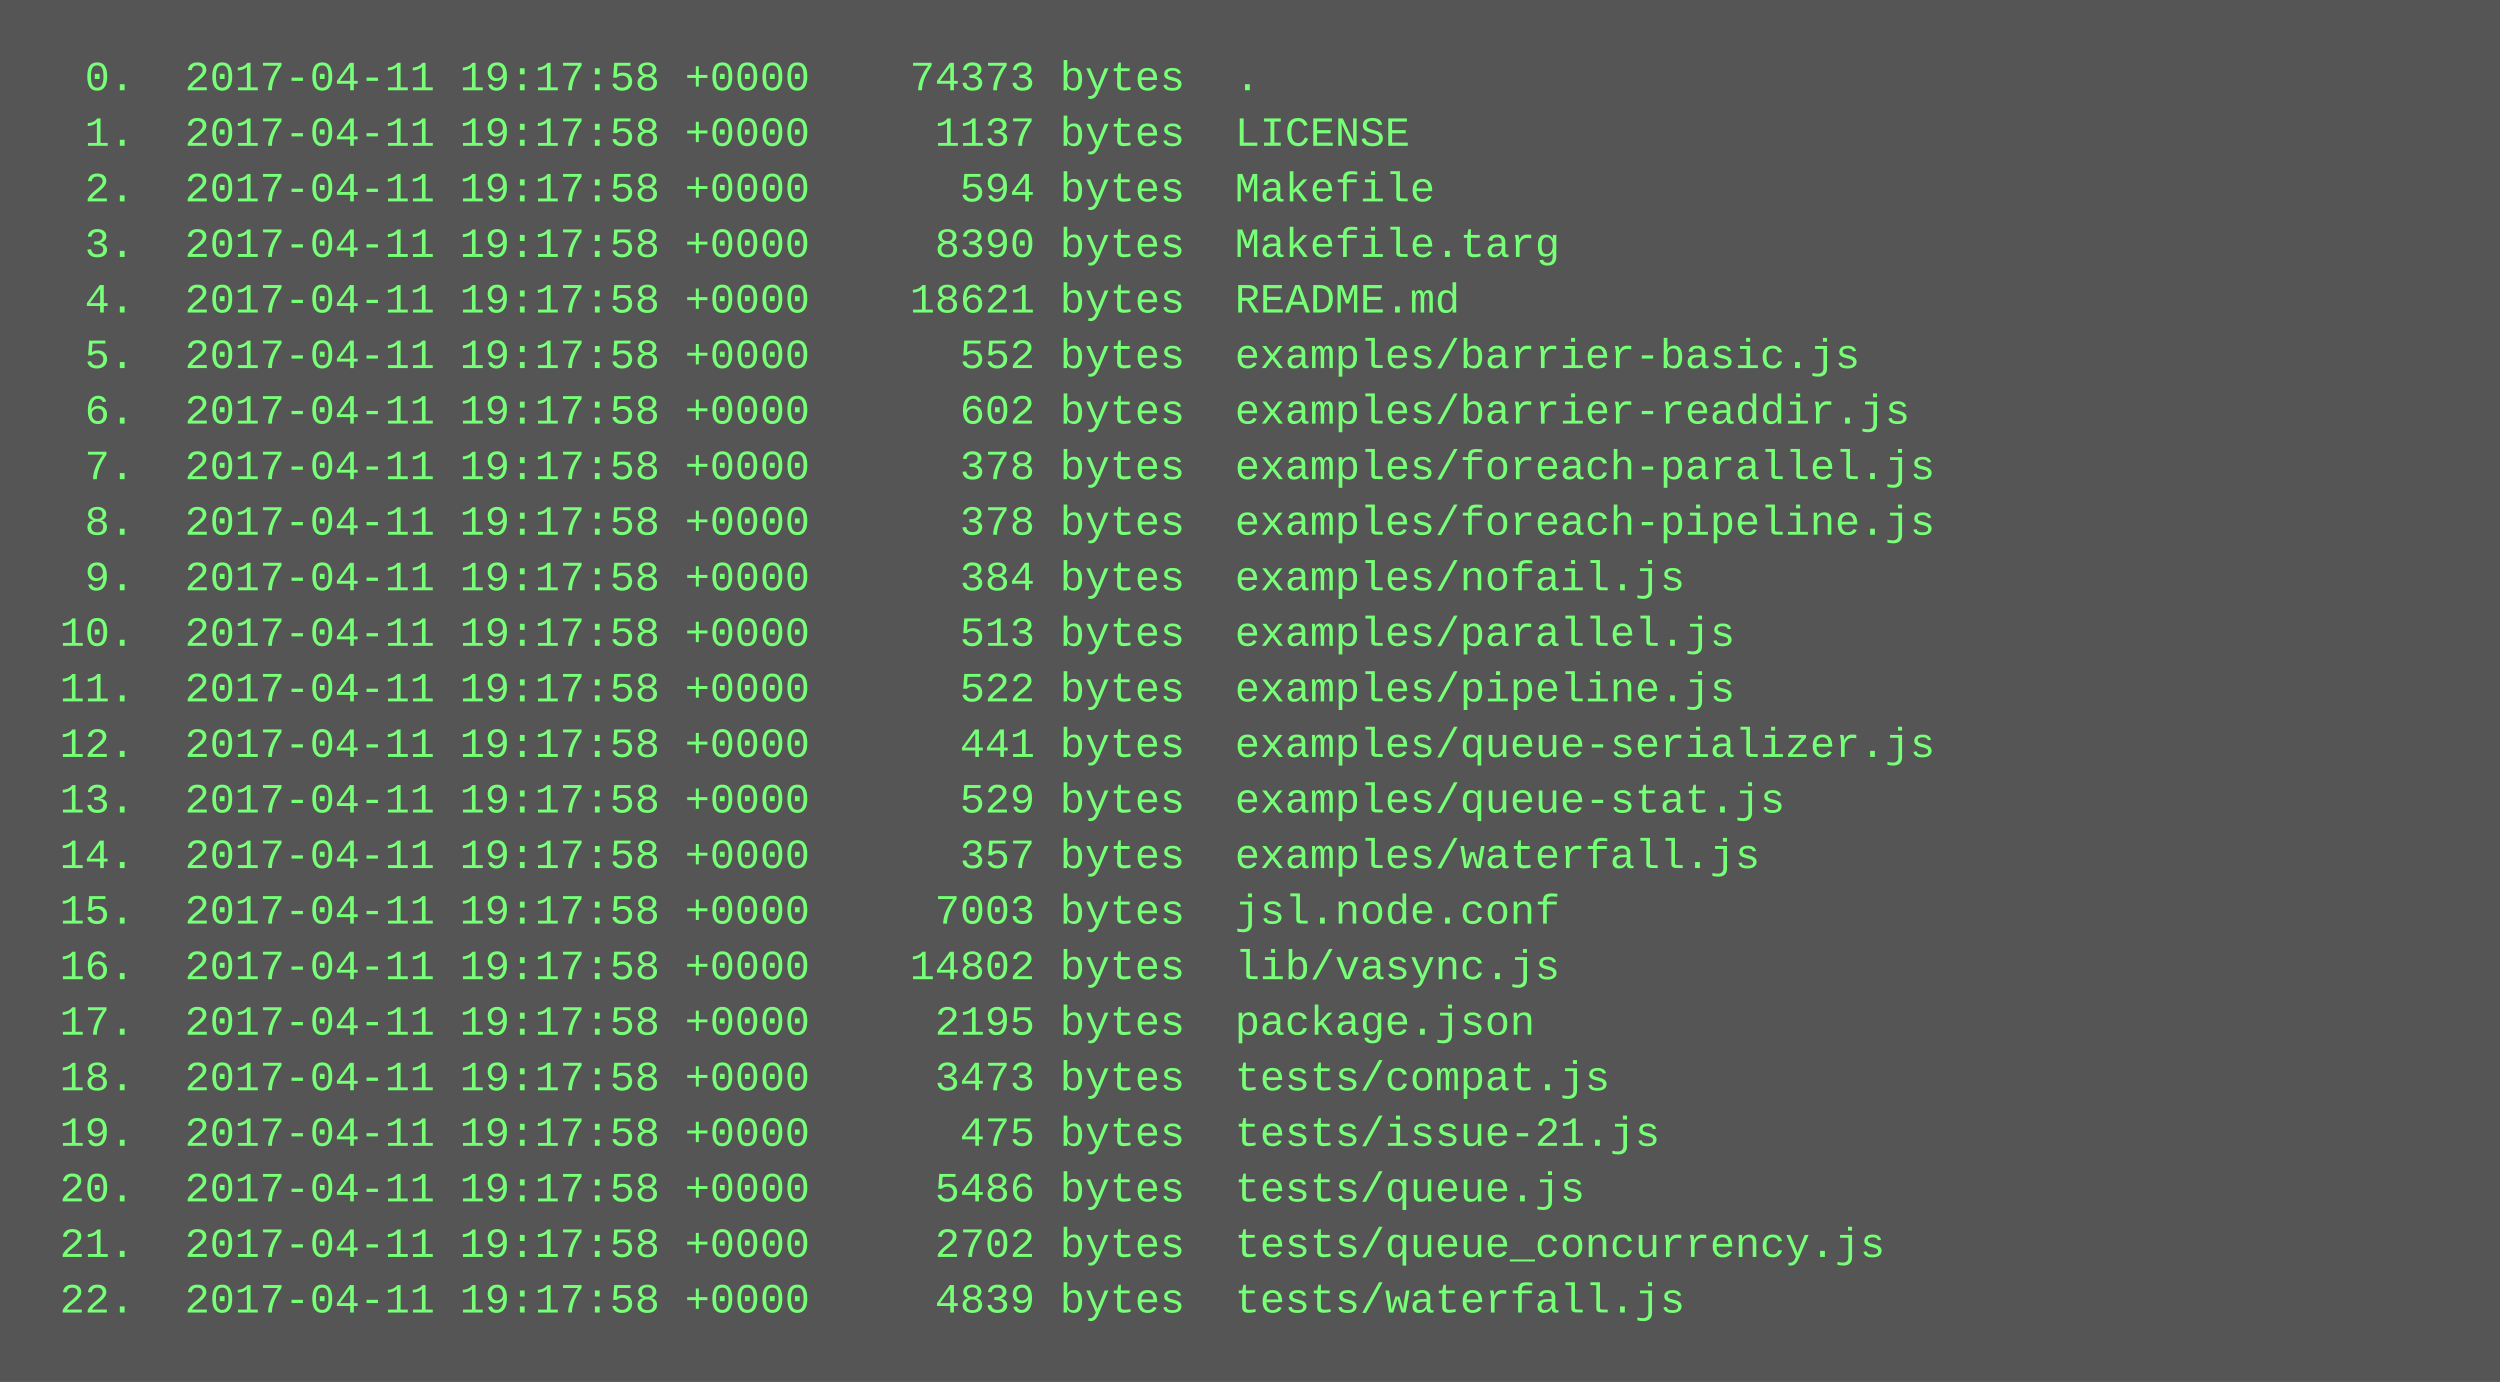
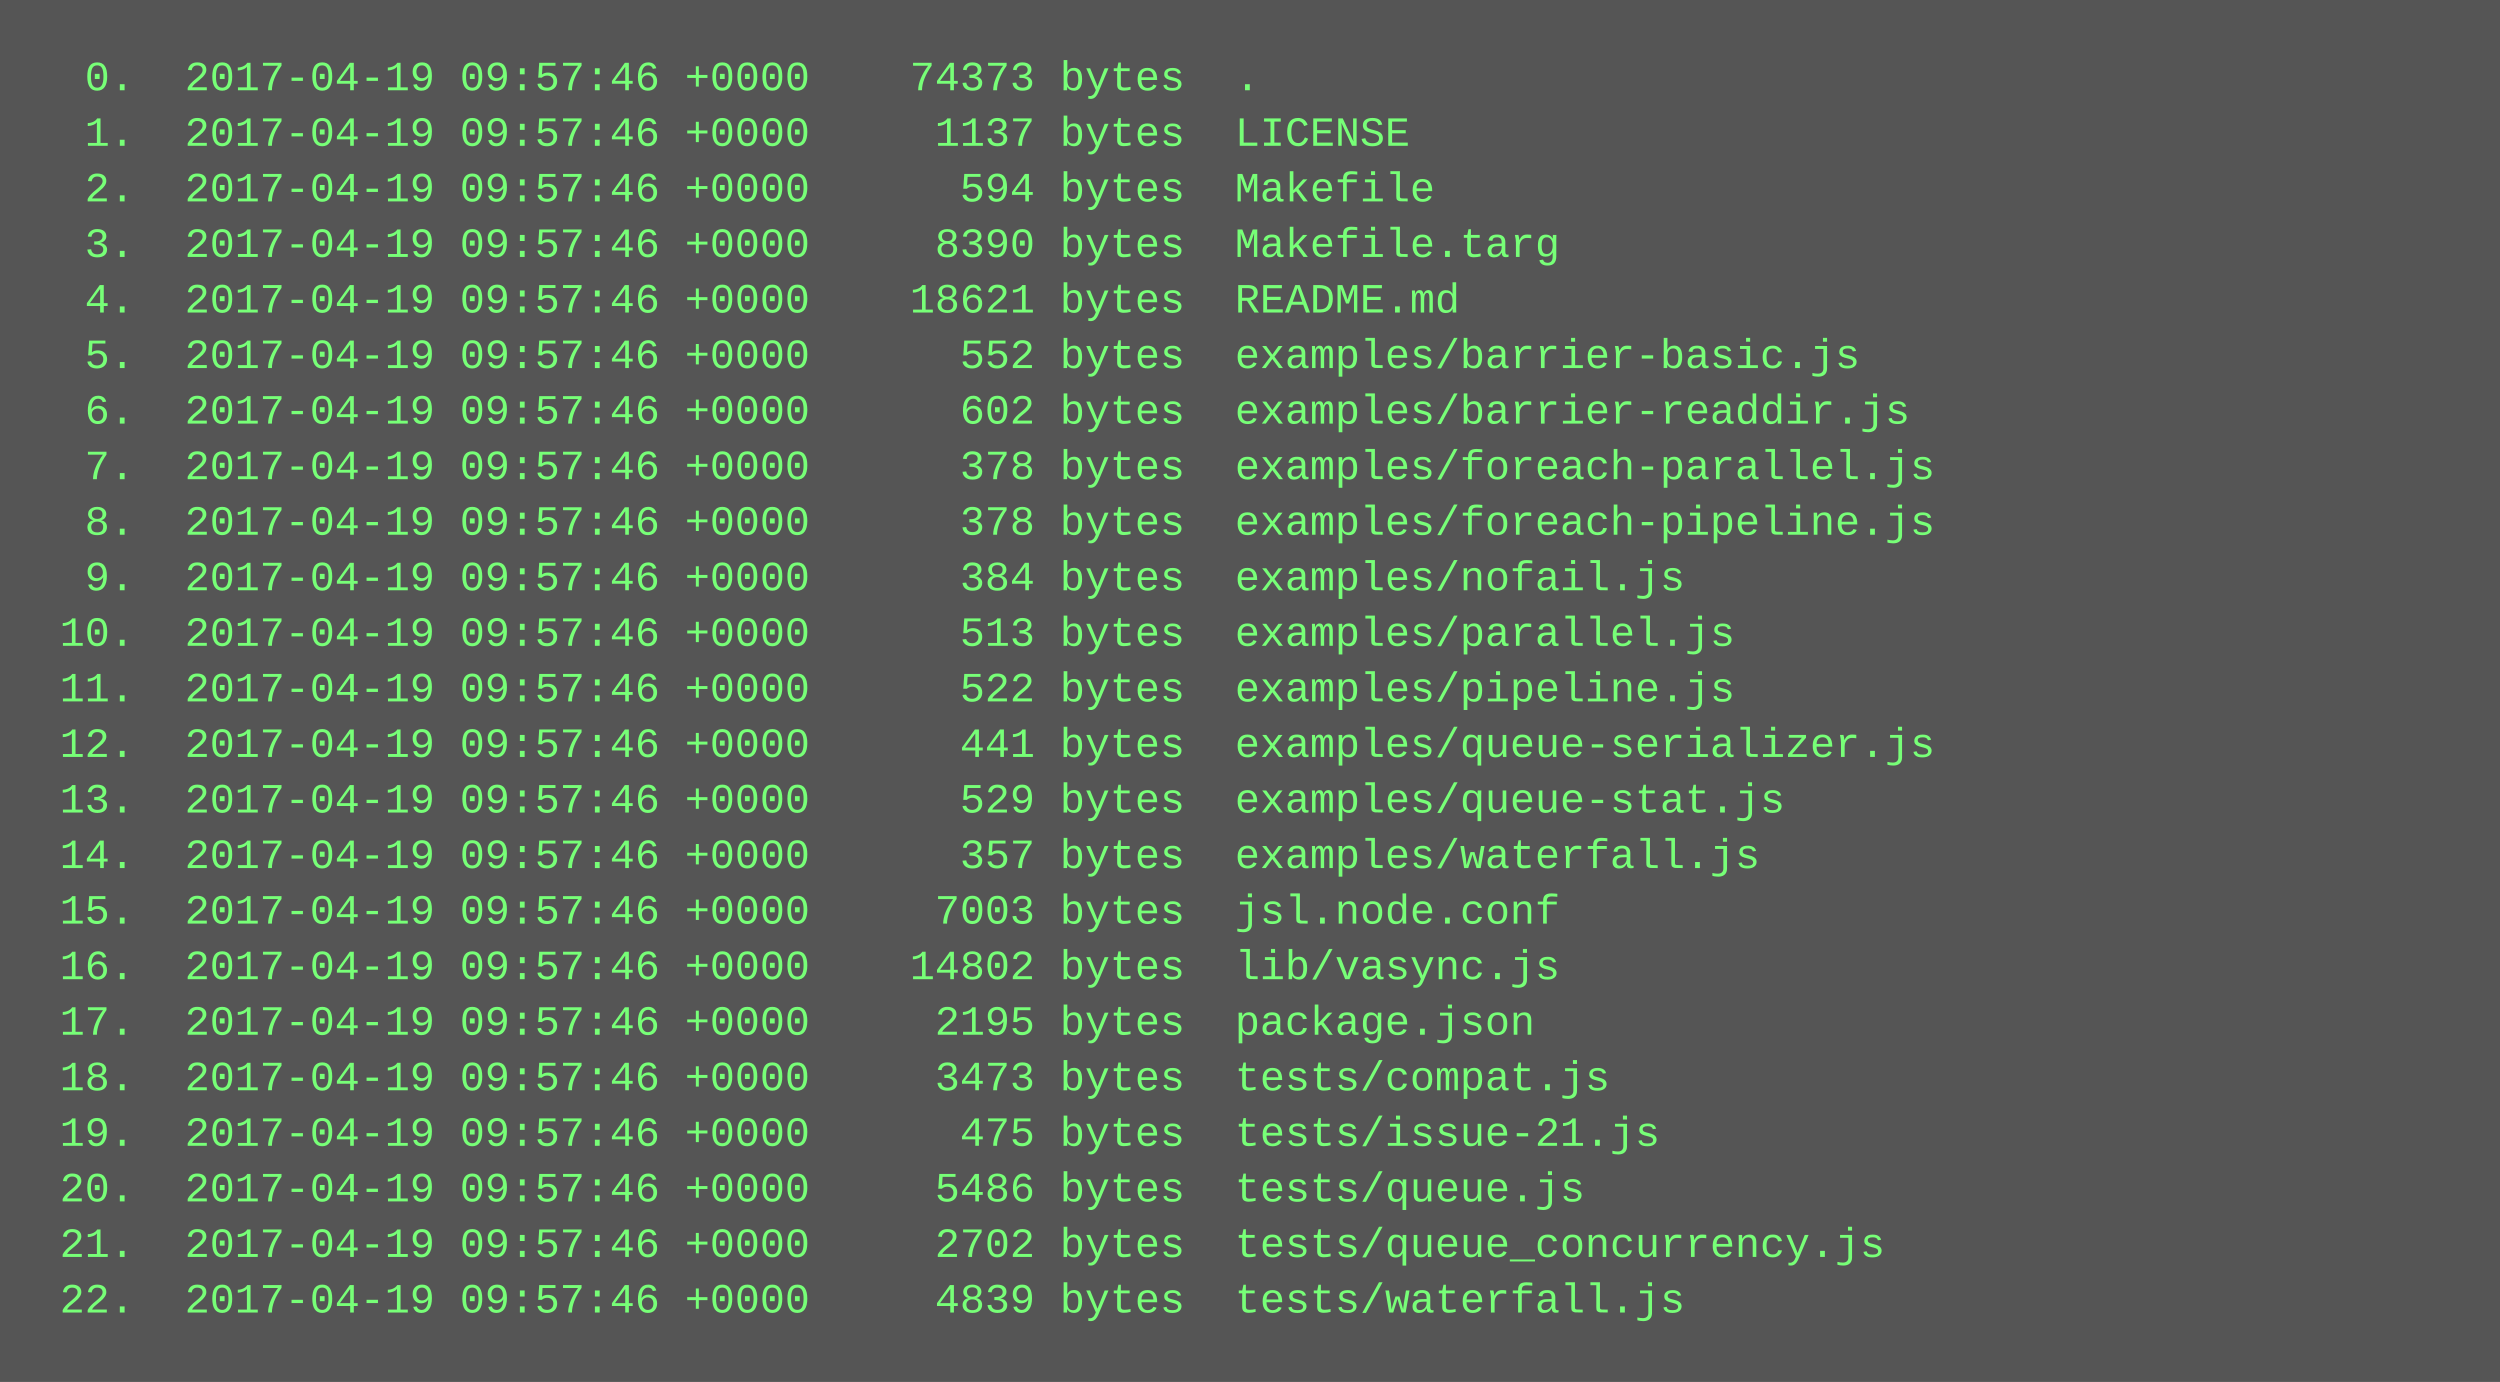
<svg xmlns="http://www.w3.org/2000/svg" height="398" width="720">
  <rect height="398" fill="#555" width="720" />
  <text fill="#7f7" font-family="Courier New" font-size="12" xml:space="preserve">
-     <tspan x="10" y="26">  0.  2017-04-11 19:17:58 +0000    74373 bytes  .</tspan>
-     <tspan x="10" y="42">  1.  2017-04-11 19:17:58 +0000     1137 bytes  LICENSE</tspan>
-     <tspan x="10" y="58">  2.  2017-04-11 19:17:58 +0000      594 bytes  Makefile</tspan>
-     <tspan x="10" y="74">  3.  2017-04-11 19:17:58 +0000     8390 bytes  Makefile.targ</tspan>
-     <tspan x="10" y="90">  4.  2017-04-11 19:17:58 +0000    18621 bytes  README.md</tspan>
-     <tspan x="10" y="106">  5.  2017-04-11 19:17:58 +0000      552 bytes  examples/barrier-basic.js</tspan>
-     <tspan x="10" y="122">  6.  2017-04-11 19:17:58 +0000      602 bytes  examples/barrier-readdir.js</tspan>
-     <tspan x="10" y="138">  7.  2017-04-11 19:17:58 +0000      378 bytes  examples/foreach-parallel.js</tspan>
-     <tspan x="10" y="154">  8.  2017-04-11 19:17:58 +0000      378 bytes  examples/foreach-pipeline.js</tspan>
-     <tspan x="10" y="170">  9.  2017-04-11 19:17:58 +0000      384 bytes  examples/nofail.js</tspan>
-     <tspan x="10" y="186"> 10.  2017-04-11 19:17:58 +0000      513 bytes  examples/parallel.js</tspan>
-     <tspan x="10" y="202"> 11.  2017-04-11 19:17:58 +0000      522 bytes  examples/pipeline.js</tspan>
-     <tspan x="10" y="218"> 12.  2017-04-11 19:17:58 +0000      441 bytes  examples/queue-serializer.js</tspan>
-     <tspan x="10" y="234"> 13.  2017-04-11 19:17:58 +0000      529 bytes  examples/queue-stat.js</tspan>
-     <tspan x="10" y="250"> 14.  2017-04-11 19:17:58 +0000      357 bytes  examples/waterfall.js</tspan>
-     <tspan x="10" y="266"> 15.  2017-04-11 19:17:58 +0000     7003 bytes  jsl.node.conf</tspan>
-     <tspan x="10" y="282"> 16.  2017-04-11 19:17:58 +0000    14802 bytes  lib/vasync.js</tspan>
-     <tspan x="10" y="298"> 17.  2017-04-11 19:17:58 +0000     2195 bytes  package.json</tspan>
-     <tspan x="10" y="314"> 18.  2017-04-11 19:17:58 +0000     3473 bytes  tests/compat.js</tspan>
-     <tspan x="10" y="330"> 19.  2017-04-11 19:17:58 +0000      475 bytes  tests/issue-21.js</tspan>
-     <tspan x="10" y="346"> 20.  2017-04-11 19:17:58 +0000     5486 bytes  tests/queue.js</tspan>
-     <tspan x="10" y="362"> 21.  2017-04-11 19:17:58 +0000     2702 bytes  tests/queue_concurrency.js</tspan>
-     <tspan x="10" y="378"> 22.  2017-04-11 19:17:58 +0000     4839 bytes  tests/waterfall.js</tspan>
+     <tspan x="10" y="26">  0.  2017-04-19 09:57:46 +0000    74373 bytes  .</tspan>
+     <tspan x="10" y="42">  1.  2017-04-19 09:57:46 +0000     1137 bytes  LICENSE</tspan>
+     <tspan x="10" y="58">  2.  2017-04-19 09:57:46 +0000      594 bytes  Makefile</tspan>
+     <tspan x="10" y="74">  3.  2017-04-19 09:57:46 +0000     8390 bytes  Makefile.targ</tspan>
+     <tspan x="10" y="90">  4.  2017-04-19 09:57:46 +0000    18621 bytes  README.md</tspan>
+     <tspan x="10" y="106">  5.  2017-04-19 09:57:46 +0000      552 bytes  examples/barrier-basic.js</tspan>
+     <tspan x="10" y="122">  6.  2017-04-19 09:57:46 +0000      602 bytes  examples/barrier-readdir.js</tspan>
+     <tspan x="10" y="138">  7.  2017-04-19 09:57:46 +0000      378 bytes  examples/foreach-parallel.js</tspan>
+     <tspan x="10" y="154">  8.  2017-04-19 09:57:46 +0000      378 bytes  examples/foreach-pipeline.js</tspan>
+     <tspan x="10" y="170">  9.  2017-04-19 09:57:46 +0000      384 bytes  examples/nofail.js</tspan>
+     <tspan x="10" y="186"> 10.  2017-04-19 09:57:46 +0000      513 bytes  examples/parallel.js</tspan>
+     <tspan x="10" y="202"> 11.  2017-04-19 09:57:46 +0000      522 bytes  examples/pipeline.js</tspan>
+     <tspan x="10" y="218"> 12.  2017-04-19 09:57:46 +0000      441 bytes  examples/queue-serializer.js</tspan>
+     <tspan x="10" y="234"> 13.  2017-04-19 09:57:46 +0000      529 bytes  examples/queue-stat.js</tspan>
+     <tspan x="10" y="250"> 14.  2017-04-19 09:57:46 +0000      357 bytes  examples/waterfall.js</tspan>
+     <tspan x="10" y="266"> 15.  2017-04-19 09:57:46 +0000     7003 bytes  jsl.node.conf</tspan>
+     <tspan x="10" y="282"> 16.  2017-04-19 09:57:46 +0000    14802 bytes  lib/vasync.js</tspan>
+     <tspan x="10" y="298"> 17.  2017-04-19 09:57:46 +0000     2195 bytes  package.json</tspan>
+     <tspan x="10" y="314"> 18.  2017-04-19 09:57:46 +0000     3473 bytes  tests/compat.js</tspan>
+     <tspan x="10" y="330"> 19.  2017-04-19 09:57:46 +0000      475 bytes  tests/issue-21.js</tspan>
+     <tspan x="10" y="346"> 20.  2017-04-19 09:57:46 +0000     5486 bytes  tests/queue.js</tspan>
+     <tspan x="10" y="362"> 21.  2017-04-19 09:57:46 +0000     2702 bytes  tests/queue_concurrency.js</tspan>
+     <tspan x="10" y="378"> 22.  2017-04-19 09:57:46 +0000     4839 bytes  tests/waterfall.js</tspan>
  </text>
</svg>
